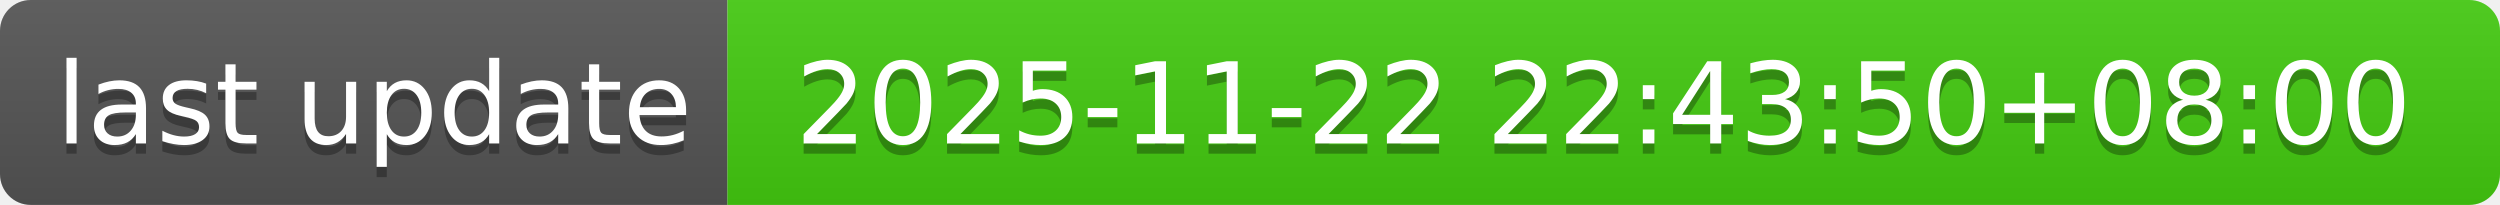
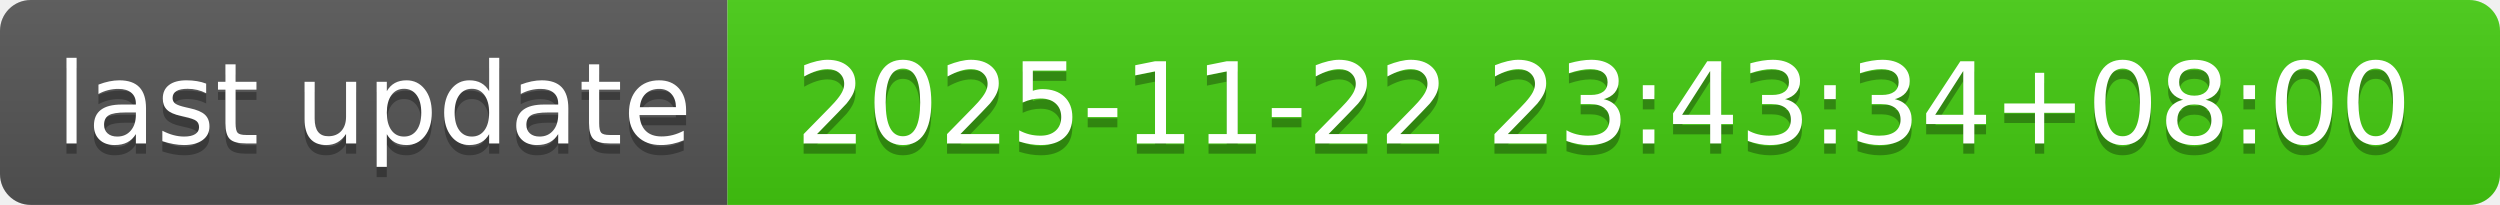
- <svg xmlns="http://www.w3.org/2000/svg" width="244" height="20" role="img" aria-label="last update: 2025-11-22 22:43:50+08:00">
+ <svg xmlns="http://www.w3.org/2000/svg" width="244" height="20" role="img" aria-label="last update: 2025-11-22 23:43:34+08:00">
  <linearGradient id="s" x2="0" y2="100%">
    <stop offset="0" stop-color="#bbb" stop-opacity=".1" />
    <stop offset="1" stop-opacity=".1" />
  </linearGradient>
  <clipPath id="r">
    <rect width="244" height="20" rx="3" fill="#fff" />
  </clipPath>
  <g clip-path="url(#r)">
    <rect width="71" height="20" fill="#555" />
    <rect x="71" width="173" height="20" fill="#4c1" />
    <rect width="244" height="20" fill="url(#s)" />
  </g>
  <g fill="#fff" text-anchor="middle" font-family="Verdana,Geneva,DejaVu Sans,sans-serif" text-rendering="geometricPrecision" font-size="110">
    <text aria-hidden="true" x="365" y="150" fill="#010101" fill-opacity=".3" transform="scale(.1)" textLength="610">last update</text>
    <text x="365" y="140" transform="scale(.1)" fill="#fff" textLength="610">last update</text>
-     <text aria-hidden="true" x="1565" y="150" fill="#010101" fill-opacity=".3" transform="scale(.1)" textLength="1630">2025-11-22 22:43:50+08:00</text>
-     <text x="1565" y="140" transform="scale(.1)" fill="#fff" textLength="1630">2025-11-22 22:43:50+08:00</text>
+     <text aria-hidden="true" x="1565" y="150" fill="#010101" fill-opacity=".3" transform="scale(.1)" textLength="1630">2025-11-22 23:43:34+08:00</text>
+     <text x="1565" y="140" transform="scale(.1)" fill="#fff" textLength="1630">2025-11-22 23:43:34+08:00</text>
  </g>
</svg>
